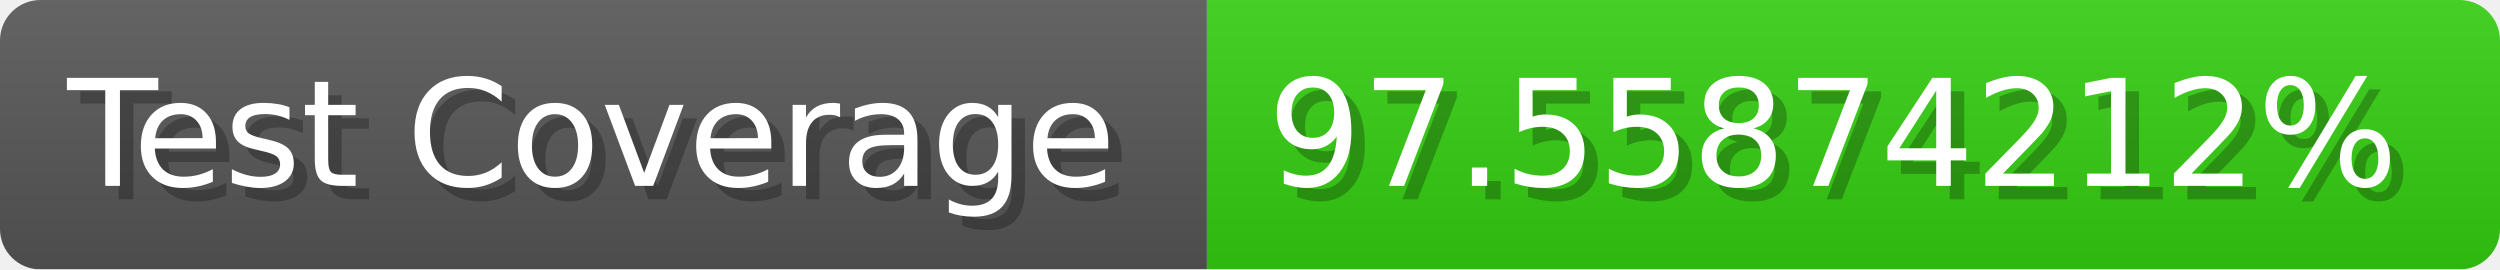
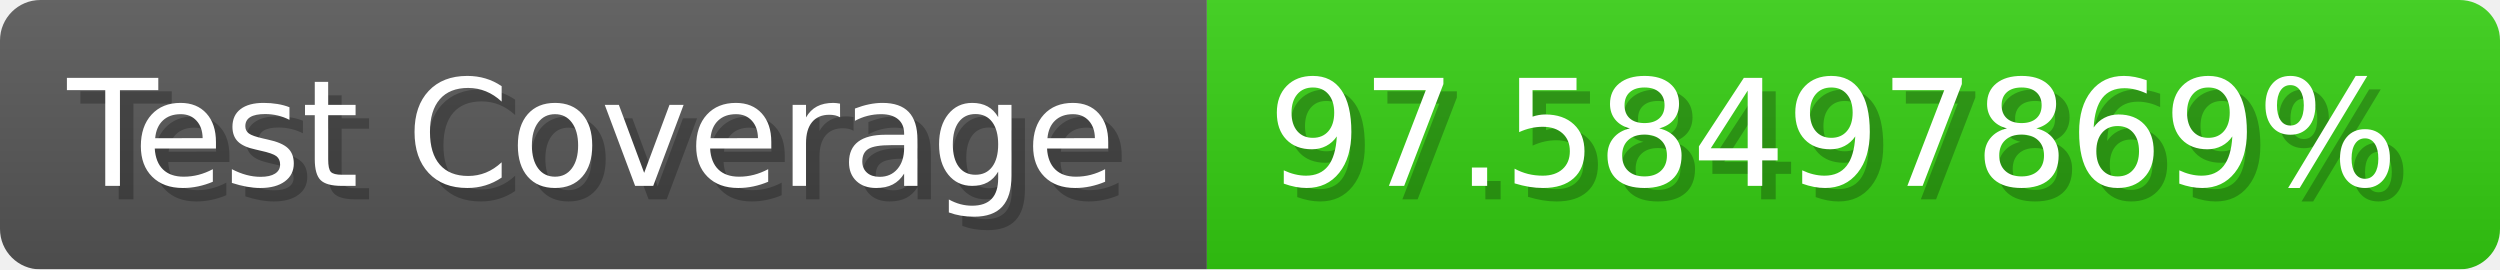
- <svg xmlns="http://www.w3.org/2000/svg" width="185.6" height="20" viewBox="0 0 1856 200" role="img" aria-label="Test Coverage: 97.55874212%">
+ <svg xmlns="http://www.w3.org/2000/svg" width="185.6" height="20" viewBox="0 0 1856 200" role="img" aria-label="Test Coverage: 97.58497869%">
  <linearGradient id="a" x2="0" y2="100%">
    <stop offset="0" stop-opacity=".1" stop-color="#EEE" />
    <stop offset="1" stop-opacity=".1" />
  </linearGradient>
  <mask id="m">
    <rect width="1856" height="200" rx="30" fill="#FFF" />
  </mask>
  <g mask="url(#m)">
    <rect width="896" height="200" fill="#555" />
    <rect width="960" height="200" fill="#3C1" x="896" />
    <rect width="1856" height="200" fill="url(#a)" />
  </g>
  <g aria-hidden="true" fill="#fff" text-anchor="start" font-family="Verdana,DejaVu Sans,sans-serif" font-size="110">
    <text x="60" y="148" textLength="796" fill="#000" opacity="0.25">Test Coverage</text>
    <text x="50" y="138" textLength="796">Test Coverage</text>
-     <text x="951" y="148" textLength="860" fill="#000" opacity="0.25">97.55874212%</text>
-     <text x="941" y="138" textLength="860">97.55874212%</text>
+     <text x="951" y="148" textLength="860" fill="#000" opacity="0.25">97.58497869%</text>
+     <text x="941" y="138" textLength="860">97.58497869%</text>
  </g>
</svg>
